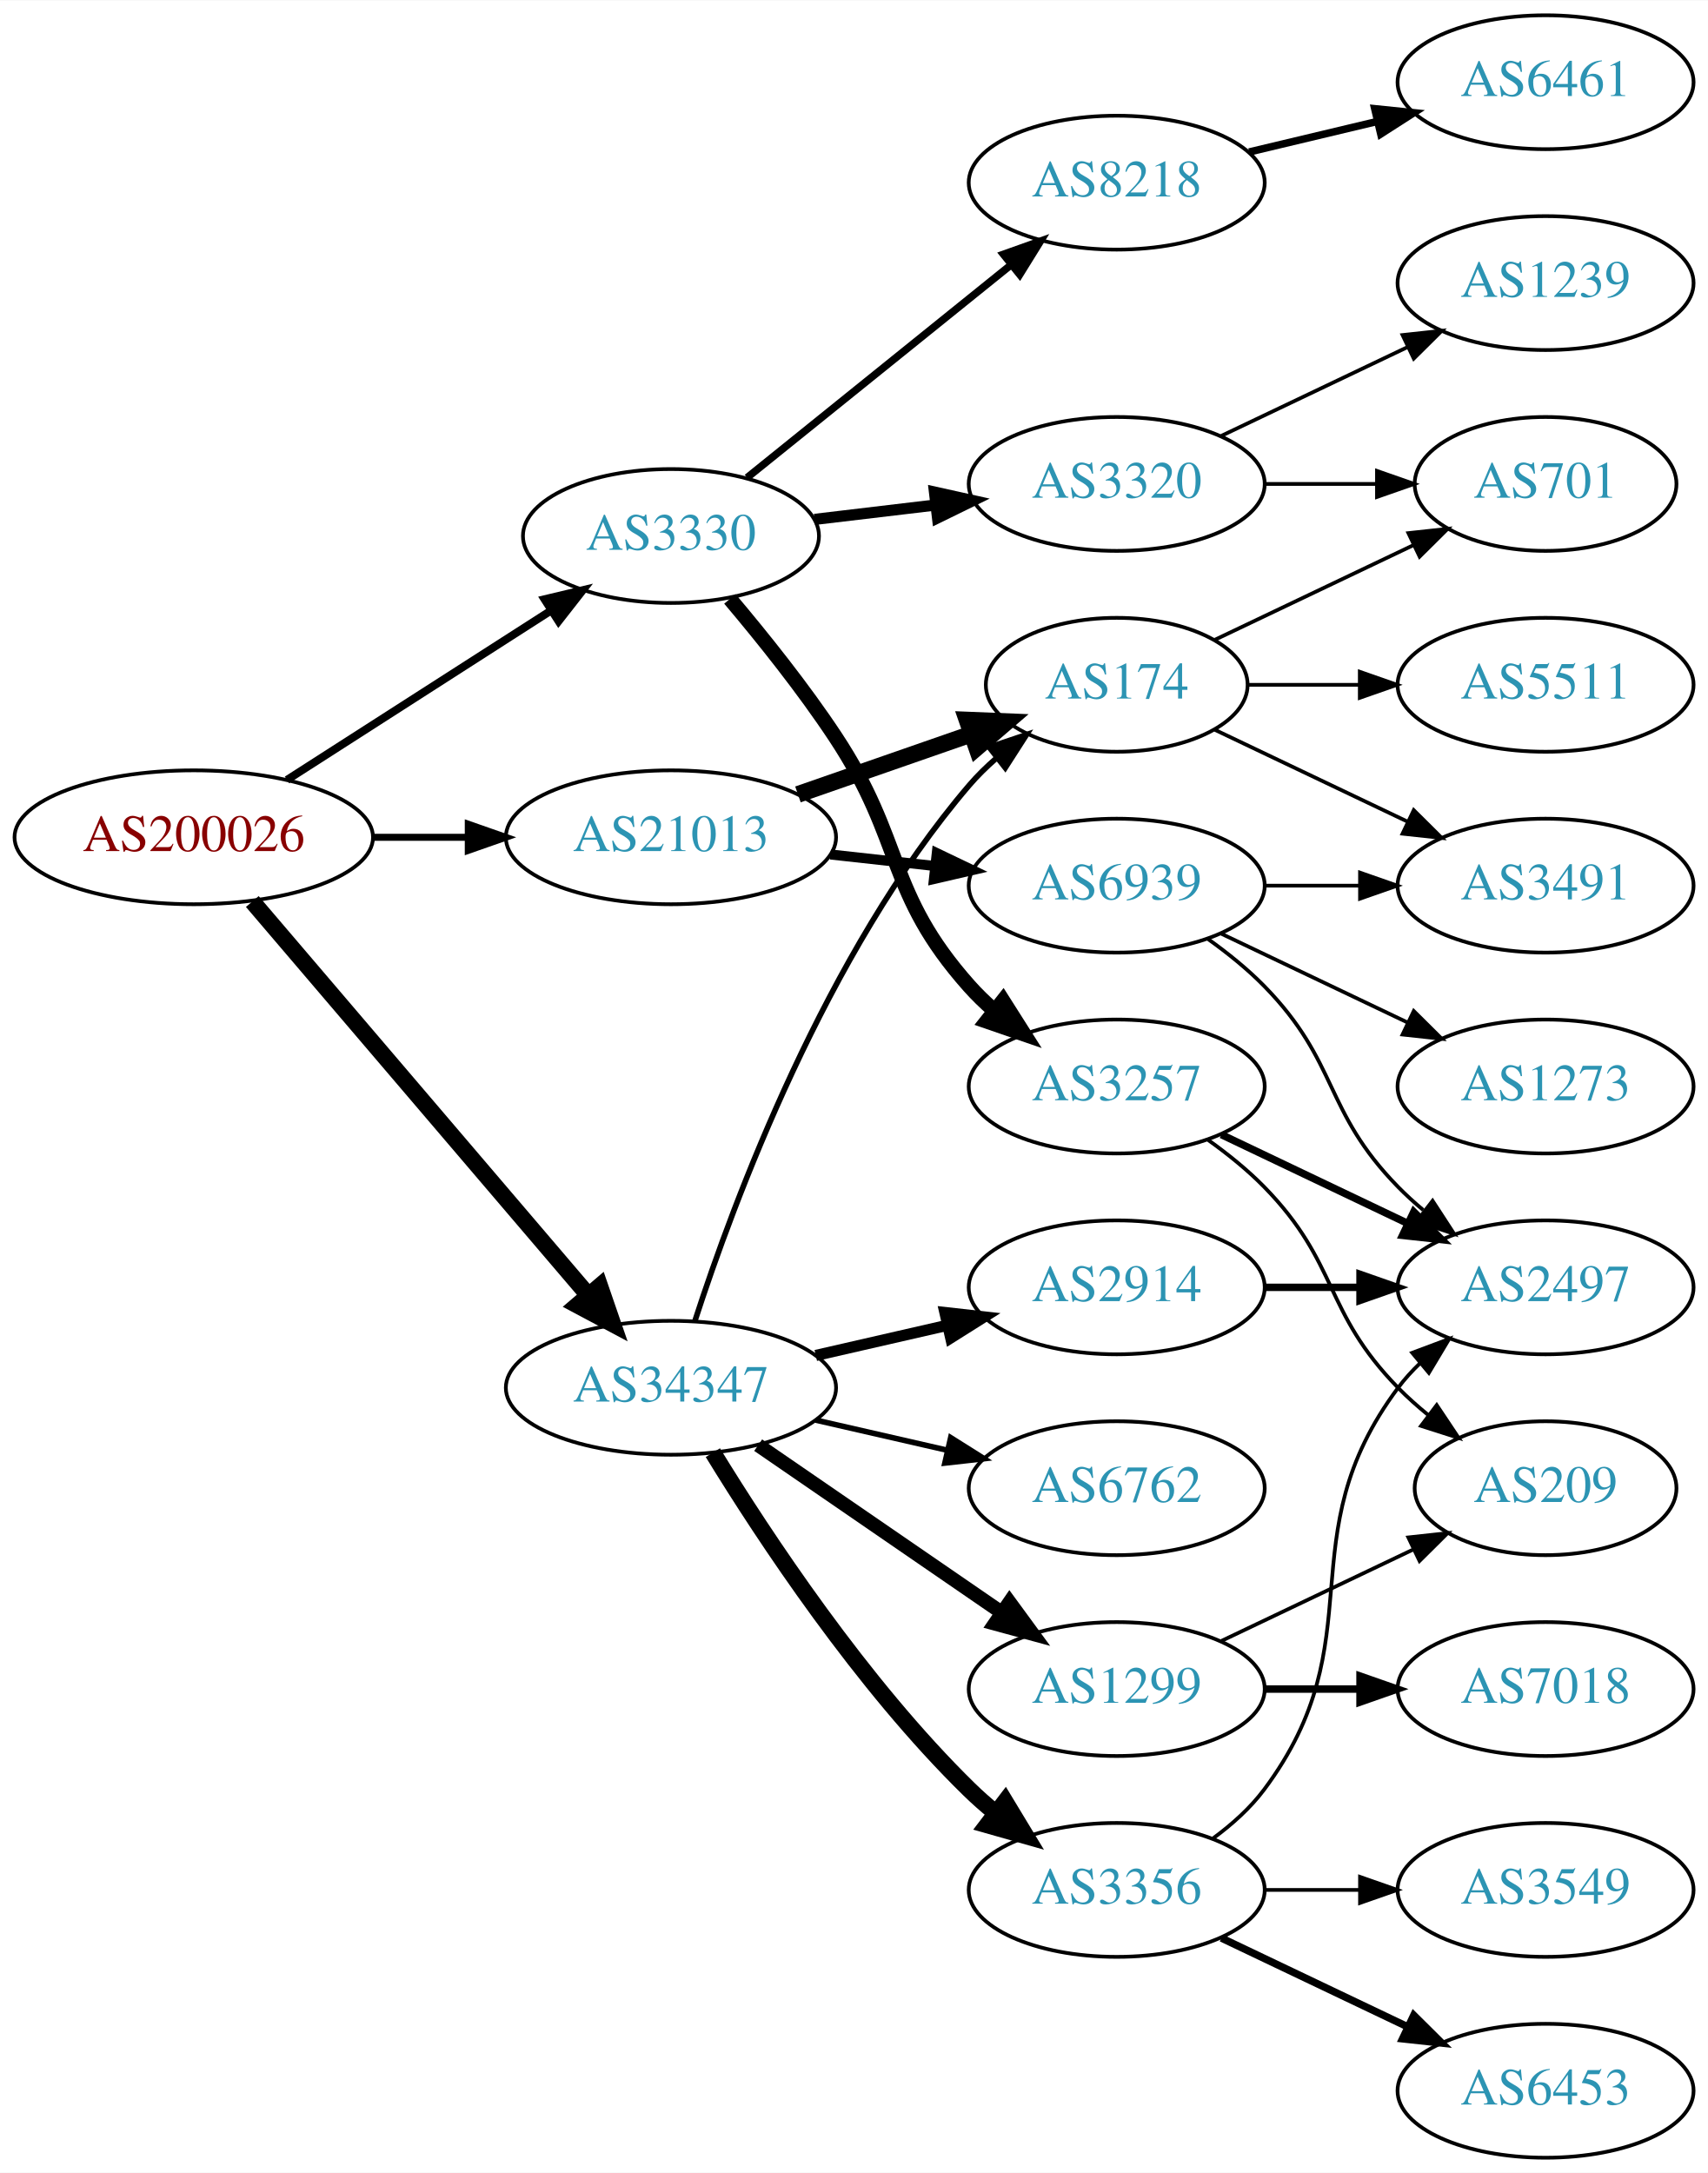
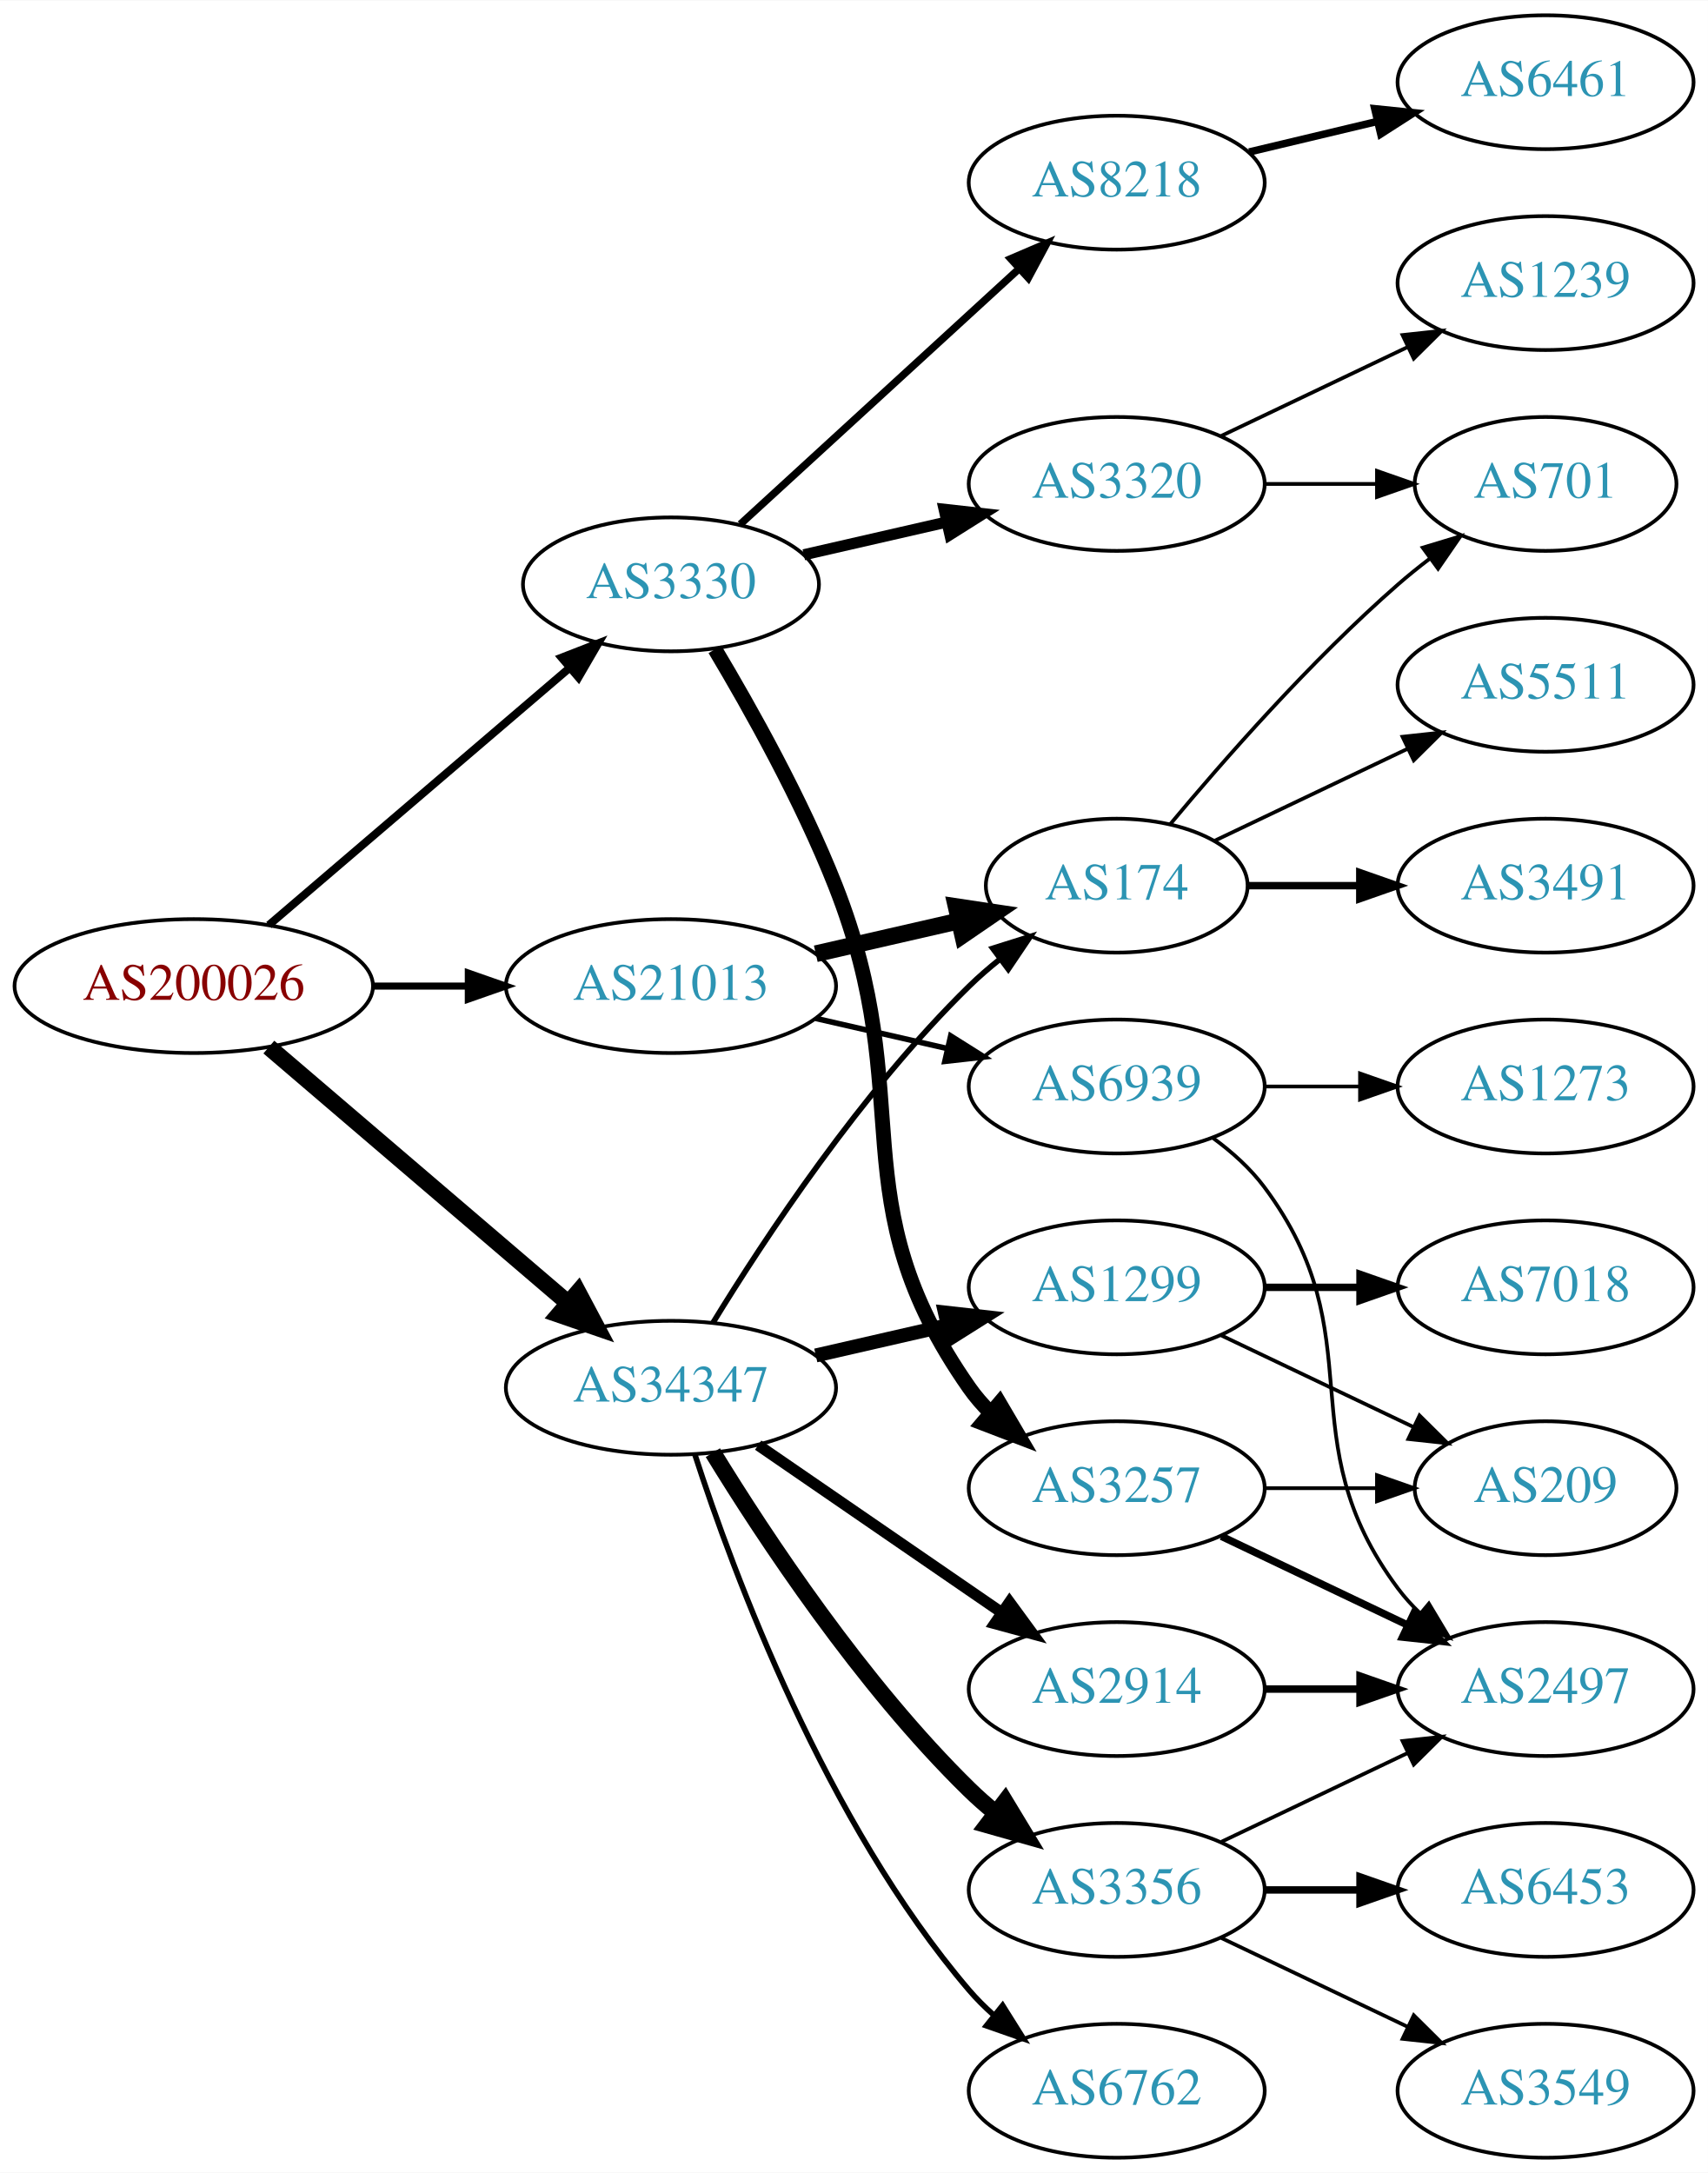
<svg xmlns="http://www.w3.org/2000/svg" xmlns:xlink="http://www.w3.org/1999/xlink" width="459pt" height="584pt" viewBox="0.00 0.00 459.17 584.00">
  <g id="graph0" class="graph" transform="scale(1 1) rotate(0) translate(4 580)">
    <polygon fill="white" stroke="none" points="-4,4 -4,-580 455.17,-580 455.17,4 -4,4" />
    <g id="node1" class="node">
      <g id="a_node1">
        <a xlink:href="/asn/200026" xlink:title="AS200026 ~ Ortswaerme St. Johann in Tirol GmbH [AT]">
-           <ellipse fill="#ffffff" stroke="black" cx="48.096" cy="-355" rx="48.192" ry="18" />
-           <text text-anchor="middle" x="48.096" y="-351.3" font-family="Times,serif" font-size="14.00" fill="#880000">AS200026</text>
+           <ellipse fill="#ffffff" stroke="black" cx="48.096" cy="-315" rx="48.192" ry="18" />
+           <text text-anchor="middle" x="48.096" y="-311.3" font-family="Times,serif" font-size="14.00" fill="#880000">AS200026</text>
        </a>
      </g>
    </g>
    <g id="node2" class="node">
      <g id="a_node2">
        <a xlink:href="/asn/3330" xlink:title="AS3330 ~ Vienna, Austria [AT]">
-           <ellipse fill="#ffffff" stroke="black" cx="176.388" cy="-436" rx="39.794" ry="18" />
-           <text text-anchor="middle" x="176.388" y="-432.3" font-family="Times,serif" font-size="14.00" fill="#2c94b3">AS3330</text>
+           <ellipse fill="#ffffff" stroke="black" cx="176.388" cy="-423" rx="39.794" ry="18" />
+           <text text-anchor="middle" x="176.388" y="-419.3" font-family="Times,serif" font-size="14.00" fill="#2c94b3">AS3330</text>
        </a>
      </g>
    </g>
    <g id="edge1" class="edge">
-       <path fill="none" stroke="black" stroke-width="2.132" d="M73.147,-370.426C93.276,-383.336 122.141,-401.849 144.071,-415.915" />
-       <polygon fill="black" stroke="black" stroke-width="2.132" points="142.393,-418.996 152.7,-421.449 146.172,-413.104 142.393,-418.996" />
+       <path fill="none" stroke="black" stroke-width="2.132" d="M68.277,-331.403C89.851,-349.852 125.018,-379.926 149.132,-400.547" />
+       <polygon fill="black" stroke="black" stroke-width="2.132" points="146.976,-403.308 156.85,-407.148 151.525,-397.988 146.976,-403.308" />
    </g>
    <g id="node3" class="node">
      <g id="a_node3">
        <a xlink:href="/asn/21013" xlink:title="AS21013 ~ Wels, AT [AT]">
-           <ellipse fill="#ffffff" stroke="black" cx="176.388" cy="-355" rx="44.393" ry="18" />
-           <text text-anchor="middle" x="176.388" y="-351.3" font-family="Times,serif" font-size="14.00" fill="#2c94b3">AS21013</text>
+           <ellipse fill="#ffffff" stroke="black" cx="176.388" cy="-315" rx="44.393" ry="18" />
+           <text text-anchor="middle" x="176.388" y="-311.3" font-family="Times,serif" font-size="14.00" fill="#2c94b3">AS21013</text>
        </a>
      </g>
    </g>
    <g id="edge2" class="edge">
-       <path fill="none" stroke="black" stroke-width="1.895" d="M96.481,-355C104.742,-355 113.386,-355 121.799,-355" />
-       <polygon fill="black" stroke="black" stroke-width="1.895" points="121.904,-358.5 131.904,-355 121.904,-351.5 121.904,-358.5" />
+       <path fill="none" stroke="black" stroke-width="1.895" d="M96.481,-315C104.742,-315 113.386,-315 121.799,-315" />
+       <polygon fill="black" stroke="black" stroke-width="1.895" points="121.904,-318.5 131.904,-315 121.904,-311.5 121.904,-318.5" />
    </g>
    <g id="node4" class="node">
      <g id="a_node4">
        <a xlink:href="/asn/34347" xlink:title="AS34347 ~ HALLAG Kommunal GmbH [AT]">
          <ellipse fill="#ffffff" stroke="black" cx="176.388" cy="-207" rx="44.393" ry="18" />
          <text text-anchor="middle" x="176.388" y="-203.3" font-family="Times,serif" font-size="14.00" fill="#2c94b3">AS34347</text>
        </a>
      </g>
    </g>
    <g id="edge3" class="edge">
-       <path fill="none" stroke="black" stroke-width="4.5" d="M63.83,-337.733C86.074,-311.666 128.348,-262.126 153.987,-232.079" />
-       <polygon fill="black" stroke="black" stroke-width="4.5" points="157.251,-234.32 160.747,-224.157 151.261,-229.208 157.251,-234.32" />
+       <path fill="none" stroke="black" stroke-width="4.5" d="M68.277,-298.597C89.727,-280.254 124.614,-250.419 148.715,-229.809" />
+       <polygon fill="black" stroke="black" stroke-width="4.5" points="151.399,-232.695 156.44,-223.203 146.281,-226.71 151.399,-232.695" />
    </g>
    <g id="node5" class="node">
      <g id="a_node5">
        <a xlink:href="/asn/3257" xlink:title="AS3257 ~ GTT [DE]">
-           <ellipse fill="#ffffff" stroke="black" cx="296.23" cy="-288" rx="39.794" ry="18" />
-           <text text-anchor="middle" x="296.23" y="-284.3" font-family="Times,serif" font-size="14.00" fill="#2c94b3">AS3257</text>
+           <ellipse fill="#ffffff" stroke="black" cx="296.23" cy="-180" rx="39.794" ry="18" />
+           <text text-anchor="middle" x="296.23" y="-176.3" font-family="Times,serif" font-size="14.00" fill="#2c94b3">AS3257</text>
        </a>
      </g>
    </g>
    <g id="edge4" class="edge">
-       <path fill="none" stroke="black" stroke-width="4" d="M192.227,-419.096C200.975,-408.743 211.98,-395.021 220.584,-382 239.218,-353.796 234.116,-340.257 256.584,-315 258.573,-312.764 260.782,-310.616 263.108,-308.577" />
-       <polygon fill="black" stroke="black" stroke-width="4" points="265.64,-311.036 271.315,-302.09 261.299,-305.545 265.64,-311.036" />
+       <path fill="none" stroke="black" stroke-width="4" d="M188.211,-405.546C197.784,-389.509 211.588,-364.835 220.584,-342 243.343,-284.224 220.97,-257.869 256.584,-207 258.256,-204.611 260.211,-202.365 262.338,-200.267" />
+       <polygon fill="black" stroke="black" stroke-width="4" points="264.703,-202.851 270.071,-193.716 260.178,-197.51 264.703,-202.851" />
    </g>
    <g id="node6" class="node">
      <g id="a_node6">
+         <a xlink:href="/asn/8218" xlink:title="AS8218 ~ legacy Neotelecoms [FR]">
+           <ellipse fill="#ffffff" stroke="black" cx="296.23" cy="-531" rx="39.794" ry="18" />
+           <text text-anchor="middle" x="296.23" y="-527.3" font-family="Times,serif" font-size="14.00" fill="#2c94b3">AS8218</text>
+         </a>
+       </g>
+     </g>
+     <g id="edge5" class="edge">
+       <path fill="none" stroke="black" stroke-width="2" d="M195.03,-439.169C214.902,-457.382 247.365,-487.133 269.934,-507.817" />
+       <polygon fill="black" stroke="black" stroke-width="2" points="267.73,-510.545 277.467,-514.721 272.46,-505.384 267.73,-510.545" />
+     </g>
+     <g id="node7" class="node">
+       <g id="a_node7">
        <a xlink:href="/asn/3320" xlink:title="AS3320 ~ DTAG [DE]">
          <ellipse fill="#ffffff" stroke="black" cx="296.23" cy="-450" rx="39.794" ry="18" />
          <text text-anchor="middle" x="296.23" y="-446.3" font-family="Times,serif" font-size="14.00" fill="#2c94b3">AS3320</text>
        </a>
      </g>
    </g>
-     <g id="edge5" class="edge">
-       <path fill="none" stroke="black" stroke-width="3" d="M214.998,-440.468C225.309,-441.693 236.626,-443.038 247.426,-444.321" />
-       <polygon fill="black" stroke="black" stroke-width="3" points="247.23,-447.822 257.573,-445.526 248.056,-440.871 247.23,-447.822" />
-     </g>
-     <g id="node7" class="node">
-       <g id="a_node7">
-         <a xlink:href="/asn/8218" xlink:title="AS8218 ~ legacy Neotelecoms [FR]">
-           <ellipse fill="#ffffff" stroke="black" cx="296.23" cy="-531" rx="39.794" ry="18" />
-           <text text-anchor="middle" x="296.23" y="-527.3" font-family="Times,serif" font-size="14.00" fill="#2c94b3">AS8218</text>
-         </a>
-       </g>
-     </g>
    <g id="edge6" class="edge">
-       <path fill="none" stroke="black" stroke-width="2" d="M196.847,-451.687C216.208,-467.295 246.089,-491.385 267.842,-508.921" />
-       <polygon fill="black" stroke="black" stroke-width="2" points="265.76,-511.738 275.742,-515.289 270.153,-506.288 265.76,-511.738" />
+       <path fill="none" stroke="black" stroke-width="3" d="M212.107,-430.955C224.107,-433.704 237.728,-436.825 250.42,-439.733" />
+       <polygon fill="black" stroke="black" stroke-width="3" points="249.823,-443.187 260.352,-442.009 251.386,-436.364 249.823,-443.187" />
    </g>
    <g id="node13" class="node">
      <g id="a_node13">
        <a xlink:href="/asn/174" xlink:title="AS174 ~ Cogent Communications [US]">
-           <ellipse fill="#ffffff" stroke="black" cx="296.23" cy="-396" rx="35.194" ry="18" />
-           <text text-anchor="middle" x="296.23" y="-392.3" font-family="Times,serif" font-size="14.00" fill="#2c94b3">AS174</text>
+           <ellipse fill="#ffffff" stroke="black" cx="296.23" cy="-342" rx="35.194" ry="18" />
+           <text text-anchor="middle" x="296.23" y="-338.3" font-family="Times,serif" font-size="14.00" fill="#2c94b3">AS174</text>
        </a>
      </g>
    </g>
    <g id="edge12" class="edge">
-       <path fill="none" stroke="black" stroke-width="4.5" d="M210.527,-366.53C225.046,-371.581 242.167,-377.538 257.203,-382.77" />
-       <polygon fill="black" stroke="black" stroke-width="4.5" points="255.996,-386.518 266.734,-386.086 258.583,-379.081 255.996,-386.518" />
+       <path fill="none" stroke="black" stroke-width="4.5" d="M215.322,-323.692C227.639,-326.514 241.364,-329.658 253.915,-332.534" />
+       <polygon fill="black" stroke="black" stroke-width="4.5" points="253.053,-336.376 263.68,-334.771 254.811,-328.7 253.053,-336.376" />
    </g>
    <g id="node14" class="node">
      <g id="a_node14">
        <a xlink:href="/asn/6939" xlink:title="AS6939 ~ Hurricane Electric LLC [US]">
-           <ellipse fill="#ffffff" stroke="black" cx="296.23" cy="-342" rx="39.794" ry="18" />
-           <text text-anchor="middle" x="296.23" y="-338.3" font-family="Times,serif" font-size="14.00" fill="#2c94b3">AS6939</text>
+           <ellipse fill="#ffffff" stroke="black" cx="296.23" cy="-288" rx="39.794" ry="18" />
+           <text text-anchor="middle" x="296.23" y="-284.3" font-family="Times,serif" font-size="14.00" fill="#2c94b3">AS6939</text>
        </a>
      </g>
    </g>
    <g id="edge13" class="edge">
-       <path fill="none" stroke="black" stroke-width="2.7" d="M219.266,-350.38C228.303,-349.383 237.924,-348.322 247.175,-347.301" />
-       <polygon fill="black" stroke="black" stroke-width="2.7" points="247.856,-350.747 257.412,-346.172 247.089,-343.79 247.856,-350.747" />
-     </g>
-     <g id="edge19" class="edge">
-       <path fill="none" stroke="black" stroke-width="1.5" d="M182.835,-224.991C193.149,-256.816 218.011,-323.927 256.584,-369 258.766,-371.55 261.24,-373.975 263.857,-376.251" />
-       <polygon fill="black" stroke="black" stroke-width="1.5" points="261.952,-379.204 271.987,-382.603 266.262,-373.688 261.952,-379.204" />
+       <path fill="none" stroke="black" stroke-width="1.5" d="M215.322,-306.308C226.563,-303.733 238.976,-300.889 250.599,-298.226" />
+       <polygon fill="black" stroke="black" stroke-width="1.5" points="251.595,-301.588 260.56,-295.943 250.031,-294.765 251.595,-301.588" />
+     </g>
+     <g id="edge21" class="edge">
+       <path fill="none" stroke="black" stroke-width="1.5" d="M187.653,-224.44C201.462,-246.991 227.651,-286.722 256.584,-315 259.119,-317.478 261.903,-319.89 264.778,-322.188" />
+       <polygon fill="black" stroke="black" stroke-width="1.5" points="262.887,-325.144 272.994,-328.321 267.074,-319.535 262.887,-325.144" />
    </g>
    <g id="node17" class="node">
      <g id="a_node17">
        <a xlink:href="/asn/1299" xlink:title="AS1299 ~ Telia Carrier [EU]">
-           <ellipse fill="#ffffff" stroke="black" cx="296.23" cy="-126" rx="39.794" ry="18" />
-           <text text-anchor="middle" x="296.23" y="-122.3" font-family="Times,serif" font-size="14.00" fill="#2c94b3">AS1299</text>
+           <ellipse fill="#ffffff" stroke="black" cx="296.23" cy="-234" rx="39.794" ry="18" />
+           <text text-anchor="middle" x="296.23" y="-230.3" font-family="Times,serif" font-size="14.00" fill="#2c94b3">AS1299</text>
        </a>
      </g>
    </g>
    <g id="edge17" class="edge">
-       <path fill="none" stroke="black" stroke-width="3.75" d="M199.83,-191.574C218.412,-178.802 244.972,-160.545 265.352,-146.537" />
-       <polygon fill="black" stroke="black" stroke-width="3.75" points="267.408,-149.371 273.666,-140.822 263.443,-143.602 267.408,-149.371" />
+       <path fill="none" stroke="black" stroke-width="3.75" d="M215.322,-215.692C226.563,-218.267 238.976,-221.111 250.599,-223.774" />
+       <polygon fill="black" stroke="black" stroke-width="3.75" points="250.031,-227.235 260.56,-226.057 251.595,-220.412 250.031,-227.235" />
    </g>
    <g id="node18" class="node">
      <g id="a_node18">
        <a xlink:href="/asn/3356" xlink:title="AS3356 ~ Level 3 Parent, LLC [US]">
          <ellipse fill="#ffffff" stroke="black" cx="296.23" cy="-72" rx="39.794" ry="18" />
          <text text-anchor="middle" x="296.23" y="-68.3" font-family="Times,serif" font-size="14.00" fill="#2c94b3">AS3356</text>
        </a>
      </g>
    </g>
    <g id="edge18" class="edge">
      <path fill="none" stroke="black" stroke-width="4.5" d="M187.653,-189.56C201.462,-167.009 227.651,-127.278 256.584,-99 258.724,-96.908 261.041,-94.863 263.441,-92.894" />
      <polygon fill="black" stroke="black" stroke-width="4.5" points="266.217,-95.73 271.782,-86.536 261.442,-89.467 266.217,-95.73" />
    </g>
    <g id="node19" class="node">
      <g id="a_node19">
-         <a xlink:href="/asn/2914" xlink:title="AS2914 ~ NTT America, Inc. [US]">
-           <ellipse fill="#ffffff" stroke="black" cx="296.23" cy="-234" rx="39.794" ry="18" />
-           <text text-anchor="middle" x="296.23" y="-230.3" font-family="Times,serif" font-size="14.00" fill="#2c94b3">AS2914</text>
-         </a>
-       </g>
-     </g>
-     <g id="edge20" class="edge">
-       <path fill="none" stroke="black" stroke-width="3" d="M215.322,-215.692C226.563,-218.267 238.976,-221.111 250.599,-223.774" />
-       <polygon fill="black" stroke="black" stroke-width="3" points="250.031,-227.235 260.56,-226.057 251.595,-220.412 250.031,-227.235" />
+         <a xlink:href="/asn/6762" xlink:title="AS6762 ~ TELECOM ITALIA SPARKLE S.p.A. [IT]">
+           <ellipse fill="#ffffff" stroke="black" cx="296.23" cy="-18" rx="39.794" ry="18" />
+           <text text-anchor="middle" x="296.23" y="-14.3" font-family="Times,serif" font-size="14.00" fill="#2c94b3">AS6762</text>
+         </a>
+       </g>
+     </g>
+     <g id="edge19" class="edge">
+       <path fill="none" stroke="black" stroke-width="1.5" d="M182.835,-189.009C193.149,-157.184 218.011,-90.073 256.584,-45 258.529,-42.726 260.708,-40.551 263.012,-38.493" />
+       <polygon fill="black" stroke="black" stroke-width="1.5" points="265.549,-40.947 271.181,-31.973 261.182,-35.476 265.549,-40.947" />
    </g>
    <g id="node20" class="node">
      <g id="a_node20">
-         <a xlink:href="/asn/6762" xlink:title="AS6762 ~ TELECOM ITALIA SPARKLE S.p.A. [IT]">
-           <ellipse fill="#ffffff" stroke="black" cx="296.23" cy="-180" rx="39.794" ry="18" />
-           <text text-anchor="middle" x="296.23" y="-176.3" font-family="Times,serif" font-size="14.00" fill="#2c94b3">AS6762</text>
-         </a>
-       </g>
-     </g>
-     <g id="edge21" class="edge">
-       <path fill="none" stroke="black" stroke-width="1.5" d="M215.322,-198.308C226.563,-195.733 238.976,-192.889 250.599,-190.226" />
-       <polygon fill="black" stroke="black" stroke-width="1.5" points="251.595,-193.588 260.56,-187.943 250.031,-186.765 251.595,-193.588" />
-     </g>
-     <g id="node8" class="node">
-       <g id="a_node8">
+         <a xlink:href="/asn/2914" xlink:title="AS2914 ~ NTT America, Inc. [US]">
+           <ellipse fill="#ffffff" stroke="black" cx="296.23" cy="-126" rx="39.794" ry="18" />
+           <text text-anchor="middle" x="296.23" y="-122.3" font-family="Times,serif" font-size="14.00" fill="#2c94b3">AS2914</text>
+         </a>
+       </g>
+     </g>
+     <g id="edge20" class="edge">
+       <path fill="none" stroke="black" stroke-width="3" d="M199.83,-191.574C218.412,-178.802 244.972,-160.545 265.352,-146.537" />
+       <polygon fill="black" stroke="black" stroke-width="3" points="267.408,-149.371 273.666,-140.822 263.443,-143.602 267.408,-149.371" />
+     </g>
+     <g id="node11" class="node">
+       <g id="a_node11">
        <a xlink:href="/asn/2497" xlink:title="AS2497 ~ Internet Initiative Japan Inc. [JP]">
-           <ellipse fill="#ffffff" stroke="black" cx="411.523" cy="-234" rx="39.794" ry="18" />
-           <text text-anchor="middle" x="411.523" y="-230.3" font-family="Times,serif" font-size="14.00" fill="#2c94b3">AS2497</text>
-         </a>
-       </g>
-     </g>
-     <g id="edge7" class="edge">
-       <path fill="none" stroke="black" stroke-width="2" d="M324.367,-275.066C339.361,-267.919 358.182,-258.948 374.405,-251.215" />
-       <polygon fill="black" stroke="black" stroke-width="2" points="376.087,-254.291 383.608,-246.829 373.075,-247.972 376.087,-254.291" />
-     </g>
-     <g id="node9" class="node">
-       <g id="a_node9">
+           <ellipse fill="#ffffff" stroke="black" cx="411.523" cy="-126" rx="39.794" ry="18" />
+           <text text-anchor="middle" x="411.523" y="-122.3" font-family="Times,serif" font-size="14.00" fill="#2c94b3">AS2497</text>
+         </a>
+       </g>
+     </g>
+     <g id="edge10" class="edge">
+       <path fill="none" stroke="black" stroke-width="2" d="M324.367,-167.066C339.361,-159.919 358.182,-150.948 374.405,-143.215" />
+       <polygon fill="black" stroke="black" stroke-width="2" points="376.087,-146.291 383.608,-138.829 373.075,-139.972 376.087,-146.291" />
+     </g>
+     <g id="node12" class="node">
+       <g id="a_node12">
        <a xlink:href="/asn/209" xlink:title="AS209 ~ CenturyLink Communications, LLC [US]">
          <ellipse fill="#ffffff" stroke="black" cx="411.523" cy="-180" rx="35.194" ry="18" />
          <text text-anchor="middle" x="411.523" y="-176.3" font-family="Times,serif" font-size="14.00" fill="#2c94b3">AS209</text>
        </a>
      </g>
    </g>
-     <g id="edge8" class="edge">
-       <path fill="none" stroke="black" d="M320.824,-273.611C326.08,-269.852 331.412,-265.563 335.877,-261 356.049,-240.383 351.704,-227.617 371.877,-207 374.356,-204.466 377.102,-202.017 379.955,-199.696" />
-       <polygon fill="black" stroke="black" points="382.257,-202.343 388.14,-193.532 378.046,-196.752 382.257,-202.343" />
-     </g>
-     <g id="node10" class="node">
-       <g id="a_node10">
+     <g id="edge11" class="edge">
+       <path fill="none" stroke="black" d="M335.902,-180C345.608,-180 356.098,-180 366.061,-180" />
+       <polygon fill="black" stroke="black" points="366.198,-183.5 376.198,-180 366.198,-176.5 366.198,-183.5" />
+     </g>
+     <g id="node8" class="node">
+       <g id="a_node8">
+         <a xlink:href="/asn/6461" xlink:title="AS6461 ~ Zayo Bandwidth [US]">
+           <ellipse fill="#ffffff" stroke="black" cx="411.523" cy="-558" rx="39.794" ry="18" />
+           <text text-anchor="middle" x="411.523" y="-554.3" font-family="Times,serif" font-size="14.00" fill="#2c94b3">AS6461</text>
+         </a>
+       </g>
+     </g>
+     <g id="edge7" class="edge">
+       <path fill="none" stroke="black" stroke-width="2" d="M331.837,-539.248C342.709,-541.838 354.863,-544.735 366.305,-547.462" />
+       <polygon fill="black" stroke="black" stroke-width="2" points="365.589,-550.889 376.128,-549.803 367.212,-544.08 365.589,-550.889" />
+     </g>
+     <g id="node9" class="node">
+       <g id="a_node9">
        <a xlink:href="/asn/1239" xlink:title="AS1239 ~ Sprint [US]">
          <ellipse fill="#ffffff" stroke="black" cx="411.523" cy="-504" rx="39.794" ry="18" />
          <text text-anchor="middle" x="411.523" y="-500.3" font-family="Times,serif" font-size="14.00" fill="#2c94b3">AS1239</text>
        </a>
      </g>
    </g>
-     <g id="edge9" class="edge">
+     <g id="edge8" class="edge">
      <path fill="none" stroke="black" d="M324.367,-462.934C339.361,-470.081 358.182,-479.052 374.405,-486.785" />
      <polygon fill="black" stroke="black" points="373.075,-490.028 383.608,-491.171 376.087,-483.709 373.075,-490.028" />
    </g>
-     <g id="node11" class="node">
-       <g id="a_node11">
+     <g id="node10" class="node">
+       <g id="a_node10">
        <a xlink:href="/asn/701" xlink:title="AS701 ~ UUNET [US]">
          <ellipse fill="#ffffff" stroke="black" cx="411.523" cy="-450" rx="35.194" ry="18" />
          <text text-anchor="middle" x="411.523" y="-446.3" font-family="Times,serif" font-size="14.00" fill="#2c94b3">AS701</text>
        </a>
      </g>
    </g>
-     <g id="edge10" class="edge">
+     <g id="edge9" class="edge">
      <path fill="none" stroke="black" d="M335.902,-450C345.608,-450 356.098,-450 366.061,-450" />
      <polygon fill="black" stroke="black" points="366.198,-453.5 376.198,-450 366.198,-446.5 366.198,-453.5" />
    </g>
-     <g id="node12" class="node">
-       <g id="a_node12">
-         <a xlink:href="/asn/6461" xlink:title="AS6461 ~ Zayo Bandwidth [US]">
-           <ellipse fill="#ffffff" stroke="black" cx="411.523" cy="-558" rx="39.794" ry="18" />
-           <text text-anchor="middle" x="411.523" y="-554.3" font-family="Times,serif" font-size="14.00" fill="#2c94b3">AS6461</text>
-         </a>
-       </g>
-     </g>
-     <g id="edge11" class="edge">
-       <path fill="none" stroke="black" stroke-width="2" d="M331.837,-539.248C342.709,-541.838 354.863,-544.735 366.305,-547.462" />
-       <polygon fill="black" stroke="black" stroke-width="2" points="365.589,-550.889 376.128,-549.803 367.212,-544.08 365.589,-550.889" />
-     </g>
-     <g id="edge16" class="edge">
-       <path fill="none" stroke="black" d="M322.655,-408.119C338.398,-415.622 358.82,-425.356 376.013,-433.551" />
-       <polygon fill="black" stroke="black" points="374.65,-436.779 385.183,-437.922 377.662,-430.46 374.65,-436.779" />
+     <g id="edge15" class="edge">
+       <path fill="none" stroke="black" d="M310.595,-358.499C324.85,-375.596 348.545,-402.619 371.877,-423 374.546,-425.332 377.419,-427.648 380.35,-429.886" />
+       <polygon fill="black" stroke="black" points="378.5,-432.87 388.641,-435.939 382.627,-427.216 378.5,-432.87" />
    </g>
    <g id="node15" class="node">
      <g id="a_node15">
        <a xlink:href="/asn/3491" xlink:title="AS3491 ~ PCCW Global, Inc. [US]">
          <ellipse fill="#ffffff" stroke="black" cx="411.523" cy="-342" rx="39.794" ry="18" />
          <text text-anchor="middle" x="411.523" y="-338.3" font-family="Times,serif" font-size="14.00" fill="#2c94b3">AS3491</text>
        </a>
      </g>
    </g>
    <g id="edge14" class="edge">
-       <path fill="none" stroke="black" d="M322.655,-383.881C337.958,-376.587 357.681,-367.186 374.563,-359.14" />
-       <polygon fill="black" stroke="black" points="376.082,-362.293 383.604,-354.831 373.071,-355.974 376.082,-362.293" />
+       <path fill="none" stroke="black" stroke-width="2" d="M331.529,-342C340.906,-342 351.257,-342 361.291,-342" />
+       <polygon fill="black" stroke="black" stroke-width="2" points="361.58,-345.5 371.58,-342 361.58,-338.5 361.58,-345.5" />
    </g>
    <g id="node16" class="node">
      <g id="a_node16">
        <a xlink:href="/asn/5511" xlink:title="AS5511 ~ Orange S.A. [FR]">
          <ellipse fill="#ffffff" stroke="black" cx="411.523" cy="-396" rx="39.794" ry="18" />
          <text text-anchor="middle" x="411.523" y="-392.3" font-family="Times,serif" font-size="14.00" fill="#2c94b3">AS5511</text>
        </a>
      </g>
    </g>
-     <g id="edge15" class="edge">
-       <path fill="none" stroke="black" d="M331.529,-396C340.906,-396 351.257,-396 361.291,-396" />
-       <polygon fill="black" stroke="black" points="361.58,-399.5 371.58,-396 361.58,-392.5 361.58,-399.5" />
+     <g id="edge16" class="edge">
+       <path fill="none" stroke="black" d="M322.655,-354.119C337.958,-361.413 357.681,-370.814 374.563,-378.86" />
+       <polygon fill="black" stroke="black" points="373.071,-382.026 383.604,-383.169 376.082,-375.707 373.071,-382.026" />
    </g>
    <g id="edge28" class="edge">
-       <path fill="none" stroke="black" d="M320.824,-327.611C326.08,-323.852 331.412,-319.563 335.877,-315 356.049,-294.383 351.704,-281.617 371.877,-261 373.969,-258.861 376.253,-256.782 378.63,-254.79" />
-       <polygon fill="black" stroke="black" points="381.148,-257.268 386.929,-248.389 376.873,-251.725 381.148,-257.268" />
-     </g>
-     <g id="edge29" class="edge">
-       <path fill="none" stroke="black" d="M335.902,-342C344.105,-342 352.869,-342 361.401,-342" />
-       <polygon fill="black" stroke="black" points="361.641,-345.5 371.641,-342 361.641,-338.5 361.641,-345.5" />
+       <path fill="none" stroke="black" d="M322.161,-274.118C327.237,-270.389 332.155,-265.984 335.877,-261 366.148,-220.458 341.605,-193.542 371.877,-153 373.621,-150.664 375.628,-148.455 377.792,-146.383" />
+       <polygon fill="black" stroke="black" points="380.151,-148.973 385.592,-139.882 375.67,-143.595 380.151,-148.973" />
    </g>
    <g id="node24" class="node">
      <g id="a_node24">
        <a xlink:href="/asn/1273" xlink:title="AS1273 ~ Vodafone Group PLC [EU]">
          <ellipse fill="#ffffff" stroke="black" cx="411.523" cy="-288" rx="39.794" ry="18" />
          <text text-anchor="middle" x="411.523" y="-284.3" font-family="Times,serif" font-size="14.00" fill="#2c94b3">AS1273</text>
        </a>
      </g>
    </g>
-     <g id="edge30" class="edge">
-       <path fill="none" stroke="black" d="M324.367,-329.066C339.361,-321.919 358.182,-312.948 374.405,-305.215" />
-       <polygon fill="black" stroke="black" points="376.087,-308.291 383.608,-300.829 373.075,-301.972 376.087,-308.291" />
-     </g>
-     <g id="edge26" class="edge">
-       <path fill="none" stroke="black" d="M324.367,-138.934C339.798,-146.29 359.284,-155.577 375.819,-163.459" />
-       <polygon fill="black" stroke="black" points="374.628,-166.768 385.161,-167.911 377.64,-160.449 374.628,-166.768" />
+     <g id="edge29" class="edge">
+       <path fill="none" stroke="black" d="M335.902,-288C344.105,-288 352.869,-288 361.401,-288" />
+       <polygon fill="black" stroke="black" points="361.641,-291.5 371.641,-288 361.641,-284.5 361.641,-291.5" />
+     </g>
+     <g id="edge27" class="edge">
+       <path fill="none" stroke="black" d="M324.367,-221.066C339.798,-213.71 359.284,-204.423 375.819,-196.541" />
+       <polygon fill="black" stroke="black" points="377.64,-199.551 385.161,-192.089 374.628,-193.232 377.64,-199.551" />
    </g>
    <g id="node23" class="node">
      <g id="a_node23">
        <a xlink:href="/asn/7018" xlink:title="AS7018 ~ AT&amp;T Services, Inc. [US]">
-           <ellipse fill="#ffffff" stroke="black" cx="411.523" cy="-126" rx="39.794" ry="18" />
-           <text text-anchor="middle" x="411.523" y="-122.3" font-family="Times,serif" font-size="14.00" fill="#2c94b3">AS7018</text>
-         </a>
-       </g>
+           <ellipse fill="#ffffff" stroke="black" cx="411.523" cy="-234" rx="39.794" ry="18" />
+           <text text-anchor="middle" x="411.523" y="-230.3" font-family="Times,serif" font-size="14.00" fill="#2c94b3">AS7018</text>
+         </a>
+       </g>
+     </g>
+     <g id="edge26" class="edge">
+       <path fill="none" stroke="black" stroke-width="2" d="M335.902,-234C344.105,-234 352.869,-234 361.401,-234" />
+       <polygon fill="black" stroke="black" stroke-width="2" points="361.641,-237.5 371.641,-234 361.641,-230.5 361.641,-237.5" />
+     </g>
+     <g id="edge22" class="edge">
+       <path fill="none" stroke="black" d="M324.367,-84.934C339.361,-92.081 358.182,-101.052 374.405,-108.785" />
+       <polygon fill="black" stroke="black" points="373.075,-112.028 383.608,-113.171 376.087,-105.709 373.075,-112.028" />
+     </g>
+     <g id="node21" class="node">
+       <g id="a_node21">
+         <a xlink:href="/asn/6453" xlink:title="AS6453 ~ TATA COMMUNICATIONS (AMERICA) INC [US]">
+           <ellipse fill="#ffffff" stroke="black" cx="411.523" cy="-72" rx="39.794" ry="18" />
+           <text text-anchor="middle" x="411.523" y="-68.3" font-family="Times,serif" font-size="14.00" fill="#2c94b3">AS6453</text>
+         </a>
+       </g>
+     </g>
+     <g id="edge23" class="edge">
+       <path fill="none" stroke="black" stroke-width="2" d="M335.902,-72C344.105,-72 352.869,-72 361.401,-72" />
+       <polygon fill="black" stroke="black" stroke-width="2" points="361.641,-75.5 371.641,-72 361.641,-68.5 361.641,-75.5" />
+     </g>
+     <g id="node22" class="node">
+       <g id="a_node22">
+         <a xlink:href="/asn/3549" xlink:title="AS3549 ~ Level 3 Parent, LLC [US]">
+           <ellipse fill="#ffffff" stroke="black" cx="411.523" cy="-18" rx="39.794" ry="18" />
+           <text text-anchor="middle" x="411.523" y="-14.3" font-family="Times,serif" font-size="14.00" fill="#2c94b3">AS3549</text>
+         </a>
+       </g>
+     </g>
+     <g id="edge24" class="edge">
+       <path fill="none" stroke="black" d="M324.367,-59.066C339.361,-51.919 358.182,-42.948 374.405,-35.215" />
+       <polygon fill="black" stroke="black" points="376.087,-38.291 383.608,-30.829 373.075,-31.972 376.087,-38.291" />
    </g>
    <g id="edge25" class="edge">
      <path fill="none" stroke="black" stroke-width="2" d="M335.902,-126C344.105,-126 352.869,-126 361.401,-126" />
      <polygon fill="black" stroke="black" stroke-width="2" points="361.641,-129.5 371.641,-126 361.641,-122.5 361.641,-129.5" />
    </g>
-     <g id="edge23" class="edge">
-       <path fill="none" stroke="black" d="M322.161,-85.882C327.237,-89.611 332.155,-94.016 335.877,-99 366.148,-139.542 341.605,-166.458 371.877,-207 373.621,-209.336 375.628,-211.545 377.792,-213.617" />
-       <polygon fill="black" stroke="black" points="375.67,-216.405 385.592,-220.118 380.151,-211.027 375.67,-216.405" />
-     </g>
-     <g id="node21" class="node">
-       <g id="a_node21">
-         <a xlink:href="/asn/6453" xlink:title="AS6453 ~ TATA COMMUNICATIONS (AMERICA) INC [US]">
-           <ellipse fill="#ffffff" stroke="black" cx="411.523" cy="-18" rx="39.794" ry="18" />
-           <text text-anchor="middle" x="411.523" y="-14.3" font-family="Times,serif" font-size="14.00" fill="#2c94b3">AS6453</text>
-         </a>
-       </g>
-     </g>
-     <g id="edge22" class="edge">
-       <path fill="none" stroke="black" stroke-width="2" d="M324.367,-59.066C339.361,-51.919 358.182,-42.948 374.405,-35.215" />
-       <polygon fill="black" stroke="black" stroke-width="2" points="376.087,-38.291 383.608,-30.829 373.075,-31.972 376.087,-38.291" />
-     </g>
-     <g id="node22" class="node">
-       <g id="a_node22">
-         <a xlink:href="/asn/3549" xlink:title="AS3549 ~ Level 3 Parent, LLC [US]">
-           <ellipse fill="#ffffff" stroke="black" cx="411.523" cy="-72" rx="39.794" ry="18" />
-           <text text-anchor="middle" x="411.523" y="-68.3" font-family="Times,serif" font-size="14.00" fill="#2c94b3">AS3549</text>
-         </a>
-       </g>
-     </g>
-     <g id="edge24" class="edge">
-       <path fill="none" stroke="black" d="M335.902,-72C344.105,-72 352.869,-72 361.401,-72" />
-       <polygon fill="black" stroke="black" points="361.641,-75.5 371.641,-72 361.641,-68.5 361.641,-75.5" />
-     </g>
-     <g id="edge27" class="edge">
-       <path fill="none" stroke="black" stroke-width="2" d="M335.902,-234C344.105,-234 352.869,-234 361.401,-234" />
-       <polygon fill="black" stroke="black" stroke-width="2" points="361.641,-237.5 371.641,-234 361.641,-230.5 361.641,-237.5" />
-     </g>
  </g>
</svg>
